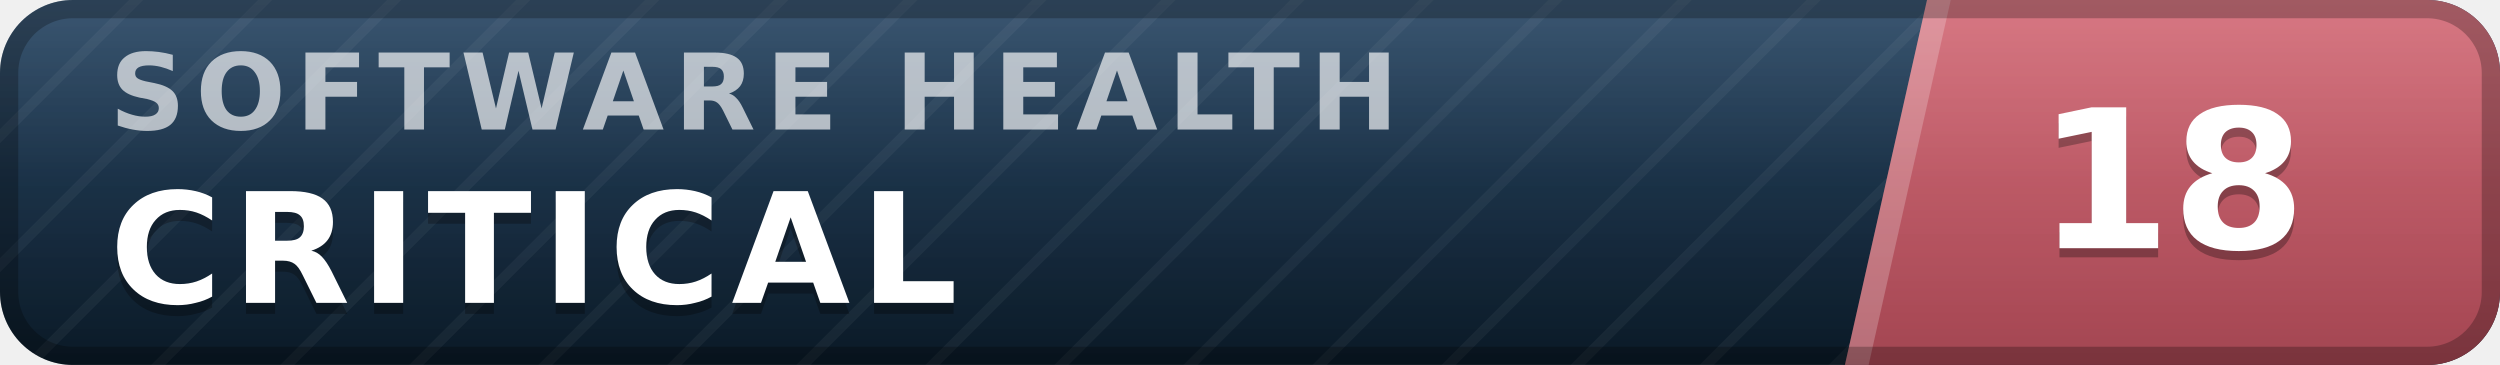
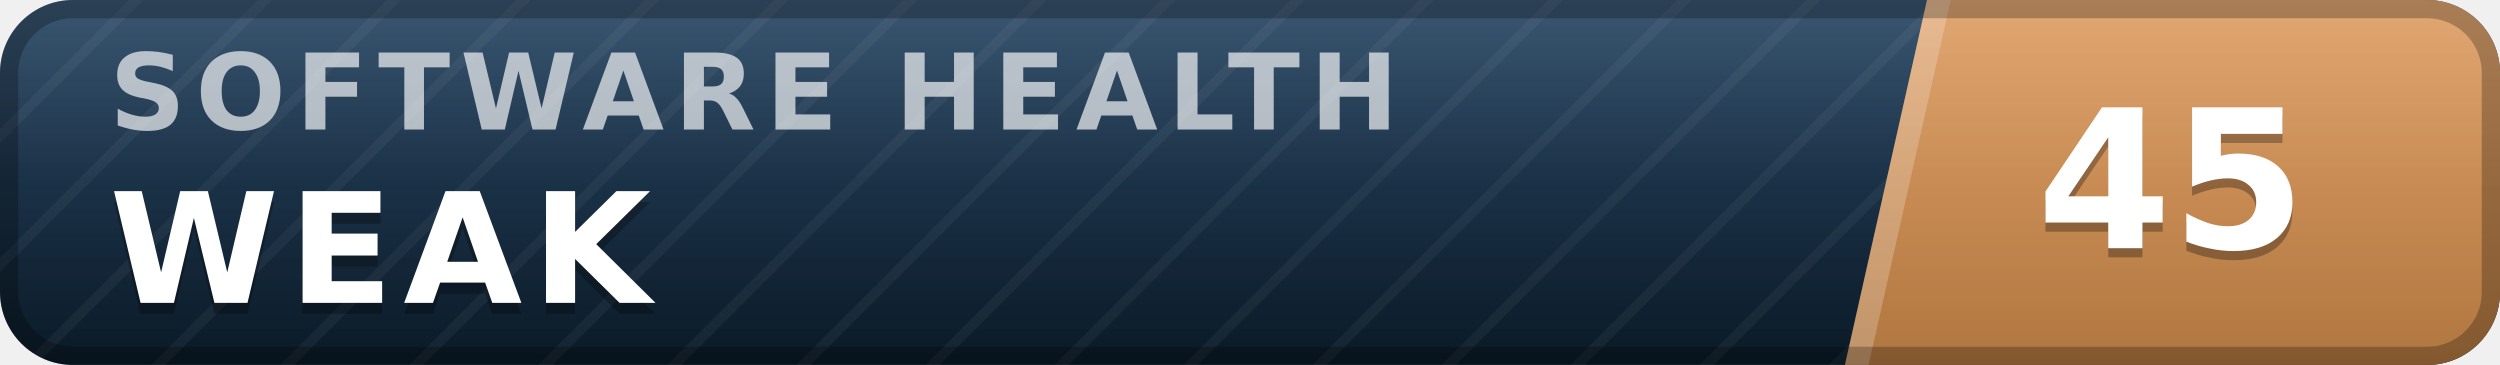
- <svg xmlns="http://www.w3.org/2000/svg" width="137" height="20" viewBox="0 0 137 20" role="img" aria-label="inspect.software software health index 18 of 100, critical" font-family="Verdana,DejaVu Sans,Geneva,sans-serif">
+ <svg xmlns="http://www.w3.org/2000/svg" width="137" height="20" viewBox="0 0 137 20" role="img" aria-label="inspect.software software health index 45 of 100, weak" font-family="Verdana,DejaVu Sans,Geneva,sans-serif">
  <defs>
    <linearGradient id="plate" x1="0" y1="0" x2="0" y2="1">
      <stop offset="0" stop-color="#1d3d5c" />
      <stop offset="1" stop-color="#0a1926" />
    </linearGradient>
    <linearGradient id="endplate" x1="0" y1="0" x2="0" y2="1">
-       <stop offset="0" stop-color="#d16471" />
-       <stop offset="1" stop-color="#a34551" />
+       <stop offset="0" stop-color="#dd9a5e" />
+       <stop offset="1" stop-color="#b0763f" />
    </linearGradient>
    <linearGradient id="gloss" x1="0" y1="0" x2="0" y2="1">
      <stop offset="0" stop-color="#fff" stop-opacity=".13" />
      <stop offset=".5" stop-color="#fff" stop-opacity=".03" />
      <stop offset="1" stop-color="#fff" stop-opacity="0" />
    </linearGradient>
    <pattern id="guilloche" width="5" height="5" patternUnits="userSpaceOnUse" patternTransform="rotate(45)">
      <line x1="0" y1="0" x2="0" y2="5" stroke="#fff" stroke-opacity=".045" stroke-width="1.1" />
    </pattern>
    <clipPath id="rounded">
      <rect width="137" height="20" rx="4" />
    </clipPath>
  </defs>
  <g clip-path="url(#rounded)">
    <rect width="137" height="20" fill="url(#plate)" />
    <rect width="137" height="20" fill="url(#guilloche)" />
    <polygon points="105.6,0 137,0 137,20 101.1,20" fill="url(#endplate)" />
    <polygon points="105.6,0 106.9,0 102.4,20 101.1,20" fill="#fff" fill-opacity=".22" />
    <text x="6.0" y="7.1" font-size="5.8" letter-spacing="0.55" fill="#fff" fill-opacity=".66" font-weight="bold" textLength="76.3" lengthAdjust="spacing">SOFTWARE HEALTH</text>
-     <text x="6.0" y="17.2" font-size="8.4" fill="#000" fill-opacity=".3" font-weight="bold" letter-spacing="0.55" textLength="50.4" lengthAdjust="spacing">CRITICAL</text>
-     <text x="6.0" y="16.6" font-size="8.4" fill="#fff" font-weight="bold" letter-spacing="0.55" textLength="50.4" lengthAdjust="spacing">CRITICAL</text>
-     <text x="119.0" y="14.1" font-size="10.6" fill="#000" fill-opacity=".3" font-weight="bold" text-anchor="middle">18</text>
-     <text x="119.0" y="13.6" font-size="10.6" fill="#fff" font-weight="bold" text-anchor="middle">18</text>
+     <text x="6.0" y="17.2" font-size="8.4" fill="#000" fill-opacity=".3" font-weight="bold" letter-spacing="0.55" textLength="30.3" lengthAdjust="spacing">WEAK</text>
+     <text x="6.0" y="16.6" font-size="8.4" fill="#fff" font-weight="bold" letter-spacing="0.55" textLength="30.3" lengthAdjust="spacing">WEAK</text>
+     <text x="119.0" y="14.1" font-size="10.6" fill="#000" fill-opacity=".3" font-weight="bold" text-anchor="middle">45</text>
+     <text x="119.0" y="13.6" font-size="10.6" fill="#fff" font-weight="bold" text-anchor="middle">45</text>
    <rect width="137" height="20" fill="url(#gloss)" />
  </g>
  <rect x=".5" y=".5" width="136" height="19" rx="3.5" fill="none" stroke="#000" stroke-opacity=".25" />
</svg>
